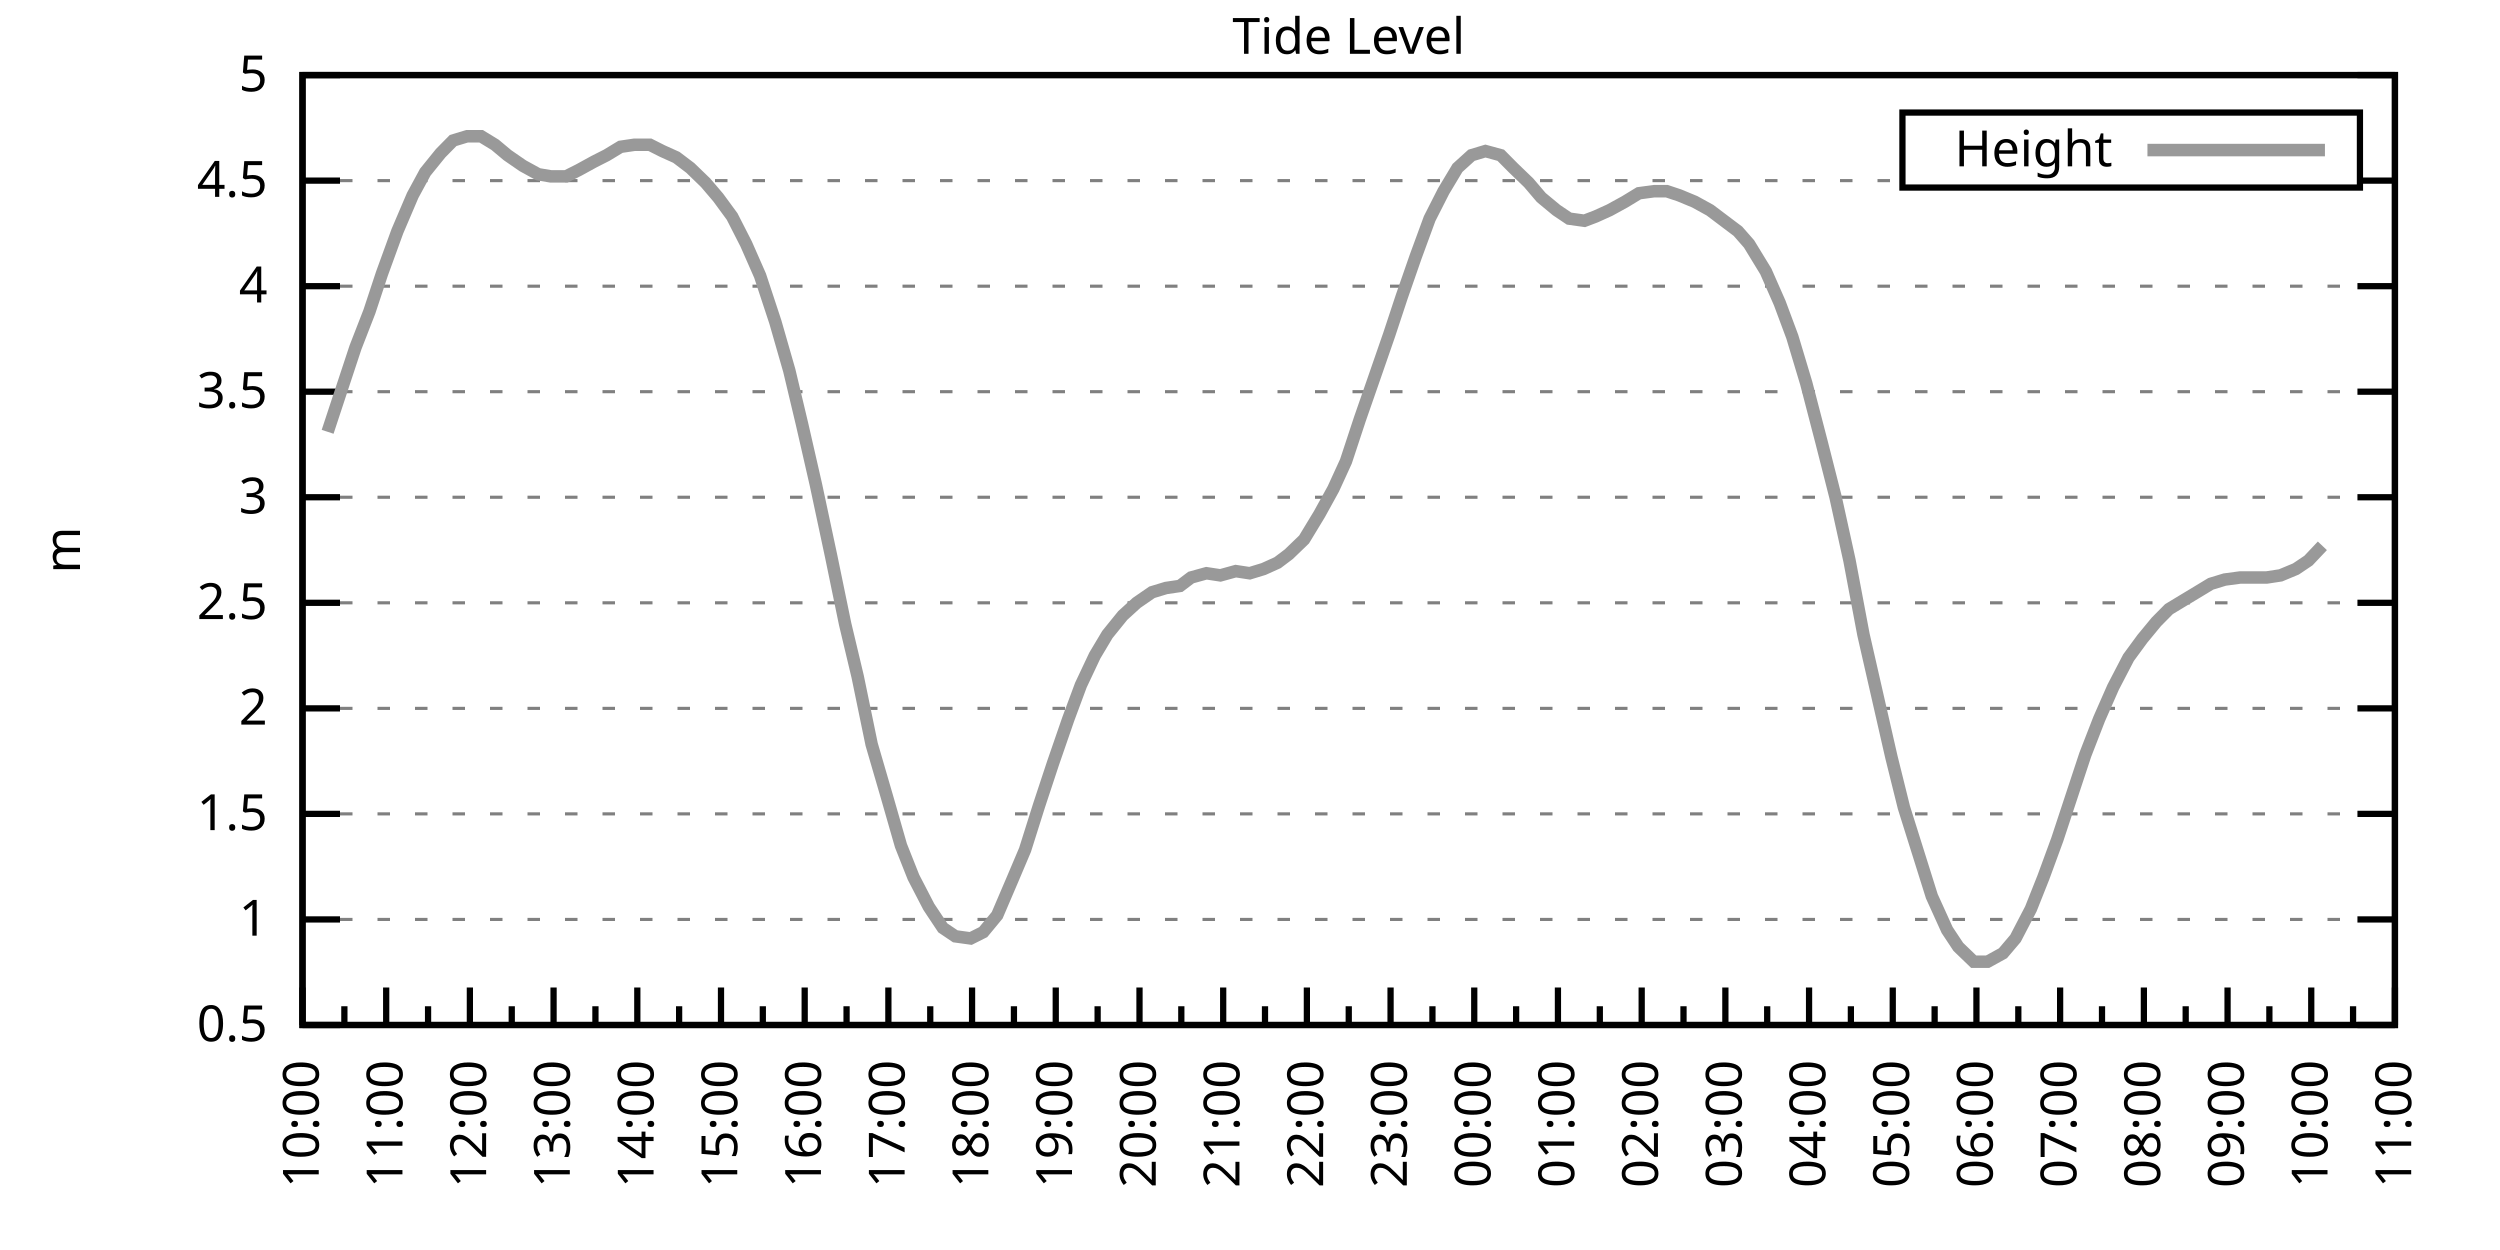
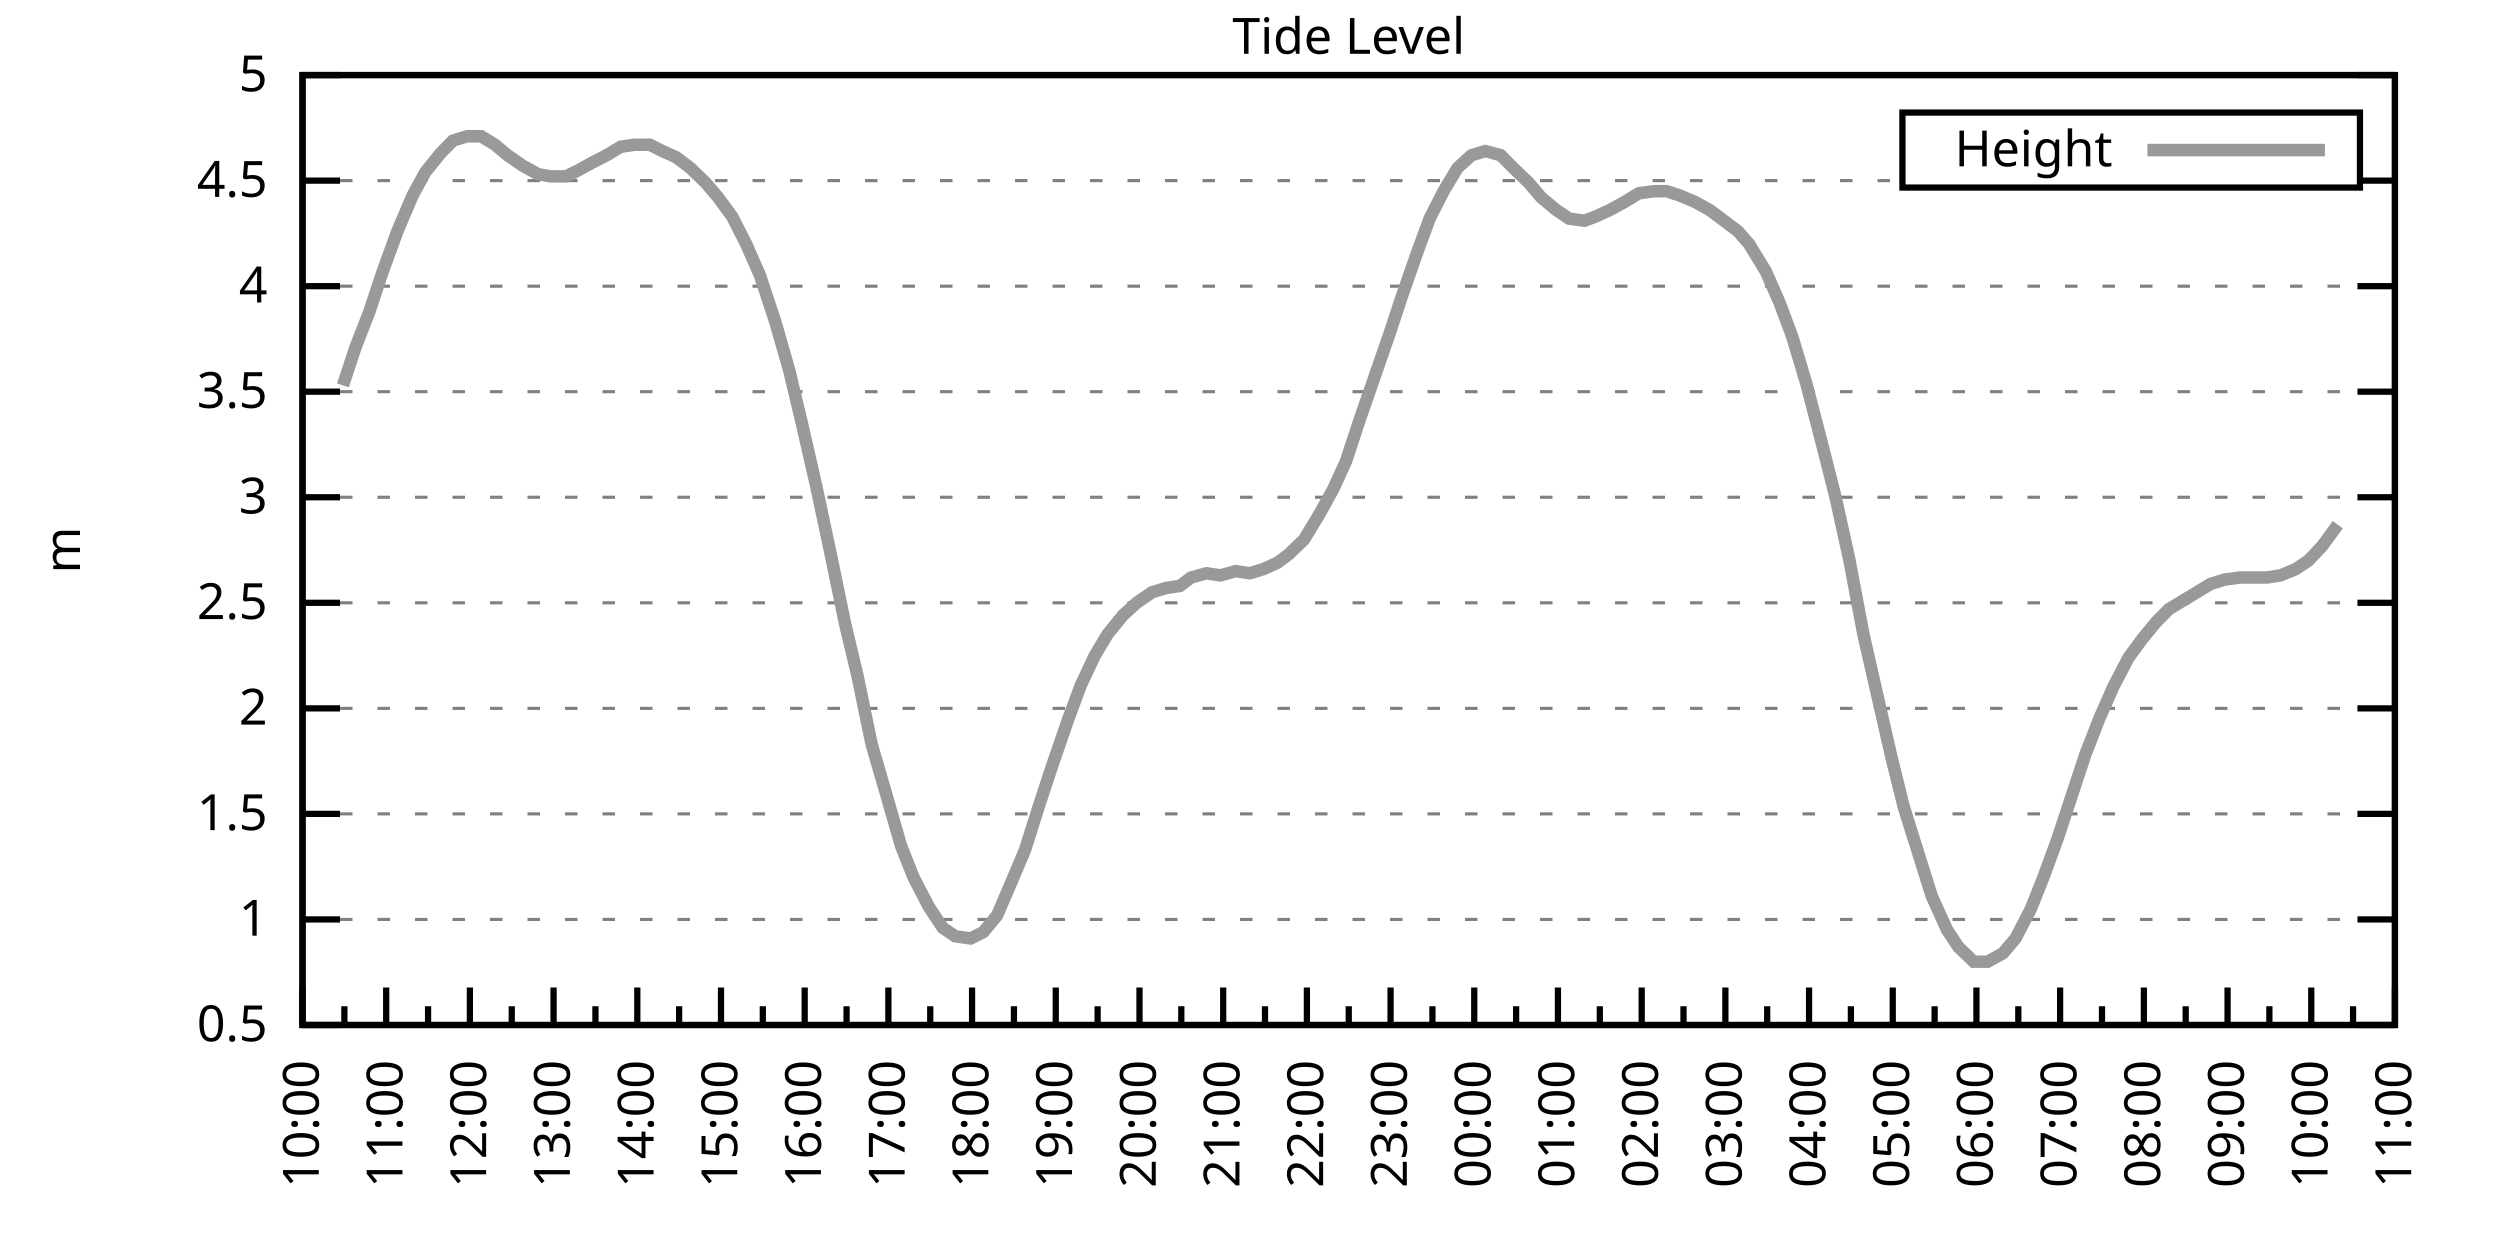
<svg xmlns="http://www.w3.org/2000/svg" xmlns:xlink="http://www.w3.org/1999/xlink" width="400" height="200" viewBox="0 0 400 200">
  <g id="gnuplot_canvas">
    <rect x="0" y="0" width="400" height="200" fill="none" />
    <defs>
      <circle id="gpDot" r="0.5" stroke-width="0.5" stroke="currentColor" />
      <path id="gpPt0" stroke-width="0.333" stroke="currentColor" d="M-1,0 h2 M0,-1 v2" />
      <path id="gpPt1" stroke-width="0.333" stroke="currentColor" d="M-1,-1 L1,1 M1,-1 L-1,1" />
      <path id="gpPt2" stroke-width="0.333" stroke="currentColor" d="M-1,0 L1,0 M0,-1 L0,1 M-1,-1 L1,1 M-1,1 L1,-1" />
      <rect id="gpPt3" stroke-width="0.333" stroke="currentColor" x="-1" y="-1" width="2" height="2" />
      <rect id="gpPt4" stroke-width="0.333" stroke="currentColor" fill="currentColor" x="-1" y="-1" width="2" height="2" />
      <circle id="gpPt5" stroke-width="0.333" stroke="currentColor" cx="0" cy="0" r="1" />
      <use xlink:href="#gpPt5" id="gpPt6" fill="currentColor" stroke="none" />
      <path id="gpPt7" stroke-width="0.333" stroke="currentColor" d="M0,-1.33 L-1.33,0.67 L1.33,0.67 z" />
      <use xlink:href="#gpPt7" id="gpPt8" fill="currentColor" stroke="none" />
      <use xlink:href="#gpPt7" id="gpPt9" stroke="currentColor" transform="rotate(180)" />
      <use xlink:href="#gpPt9" id="gpPt10" fill="currentColor" stroke="none" />
      <use xlink:href="#gpPt3" id="gpPt11" stroke="currentColor" transform="rotate(45)" />
      <use xlink:href="#gpPt11" id="gpPt12" fill="currentColor" stroke="none" />
      <path id="gpPt13" stroke-width="0.333" stroke="currentColor" d="M0,1.330 L1.265,0.411 L0.782,-1.067 L-0.782,-1.076 L-1.265,0.411 z" />
      <use xlink:href="#gpPt13" id="gpPt14" fill="currentColor" stroke="none" />
      <filter id="textbox" filterUnits="objectBoundingBox" x="0" y="0" height="1" width="1">
        <feFlood flood-color="white" flood-opacity="1" result="bgnd" />
        <feComposite in="SourceGraphic" in2="bgnd" operator="atop" />
      </filter>
      <filter id="greybox" filterUnits="objectBoundingBox" x="0" y="0" height="1" width="1">
        <feFlood flood-color="lightgrey" flood-opacity="1" result="grey" />
        <feComposite in="SourceGraphic" in2="grey" operator="atop" />
      </filter>
    </defs>
    <g fill="none" color="white" stroke="currentColor" stroke-width="1.00" stroke-linecap="butt" stroke-linejoin="miter">
</g>
    <g fill="none" color="black" stroke="currentColor" stroke-width="1.00" stroke-linecap="butt" stroke-linejoin="miter">
      <g stroke="none" shape-rendering="crispEdges">
        <polygon fill="rgb(255, 255, 255)" points="48.40,164.00 383.18,164.00 383.18,12.02 48.40,12.02 " />
      </g>
    </g>
    <g fill="none" color="black" stroke="currentColor" stroke-width="1.00" stroke-linecap="butt" stroke-linejoin="miter">
</g>
    <g fill="none" color="black" stroke="black" stroke-width="0.50" stroke-linecap="butt" stroke-linejoin="miter">
</g>
    <g fill="none" color="gray" stroke="currentColor" stroke-width="0.50" stroke-linecap="butt" stroke-linejoin="miter">
      <path stroke="gray" stroke-dasharray="2,4" class="gridline" d="M48.40,164.00 L383.19,164.00  " />
    </g>
    <g fill="none" color="gray" stroke="gray" stroke-width="1.00" stroke-linecap="butt" stroke-linejoin="miter">
</g>
    <g fill="none" color="black" stroke="currentColor" stroke-width="1.00" stroke-linecap="butt" stroke-linejoin="miter">
      <path stroke="black" d="M48.40,164.00 L54.40,164.00 M383.19,164.00 L377.19,164.00  " />
      <g transform="translate(42.80,166.60)" stroke="none" fill="black" font-family="Sans" font-size="8.00" text-anchor="end">
        <text>
          <tspan font-family="Sans"> 0.5</tspan>
        </text>
      </g>
    </g>
    <g fill="none" color="black" stroke="currentColor" stroke-width="1.00" stroke-linecap="butt" stroke-linejoin="miter">
</g>
    <g fill="none" color="black" stroke="black" stroke-width="0.50" stroke-linecap="butt" stroke-linejoin="miter">
</g>
    <g fill="none" color="gray" stroke="currentColor" stroke-width="0.50" stroke-linecap="butt" stroke-linejoin="miter">
      <path stroke="gray" stroke-dasharray="2,4" class="gridline" d="M48.40,147.11 L383.19,147.11  " />
    </g>
    <g fill="none" color="gray" stroke="gray" stroke-width="1.00" stroke-linecap="butt" stroke-linejoin="miter">
</g>
    <g fill="none" color="black" stroke="currentColor" stroke-width="1.00" stroke-linecap="butt" stroke-linejoin="miter">
      <path stroke="black" d="M48.40,147.11 L54.40,147.11 M383.19,147.11 L377.19,147.11  " />
      <g transform="translate(42.80,149.71)" stroke="none" fill="black" font-family="Sans" font-size="8.00" text-anchor="end">
        <text>
          <tspan font-family="Sans"> 1</tspan>
        </text>
      </g>
    </g>
    <g fill="none" color="black" stroke="currentColor" stroke-width="1.00" stroke-linecap="butt" stroke-linejoin="miter">
</g>
    <g fill="none" color="black" stroke="black" stroke-width="0.50" stroke-linecap="butt" stroke-linejoin="miter">
</g>
    <g fill="none" color="gray" stroke="currentColor" stroke-width="0.50" stroke-linecap="butt" stroke-linejoin="miter">
      <path stroke="gray" stroke-dasharray="2,4" class="gridline" d="M48.40,130.22 L383.19,130.22  " />
    </g>
    <g fill="none" color="gray" stroke="gray" stroke-width="1.00" stroke-linecap="butt" stroke-linejoin="miter">
</g>
    <g fill="none" color="black" stroke="currentColor" stroke-width="1.00" stroke-linecap="butt" stroke-linejoin="miter">
      <path stroke="black" d="M48.40,130.22 L54.40,130.22 M383.19,130.22 L377.19,130.22  " />
      <g transform="translate(42.80,132.82)" stroke="none" fill="black" font-family="Sans" font-size="8.00" text-anchor="end">
        <text>
          <tspan font-family="Sans"> 1.5</tspan>
        </text>
      </g>
    </g>
    <g fill="none" color="black" stroke="currentColor" stroke-width="1.00" stroke-linecap="butt" stroke-linejoin="miter">
</g>
    <g fill="none" color="black" stroke="black" stroke-width="0.50" stroke-linecap="butt" stroke-linejoin="miter">
</g>
    <g fill="none" color="gray" stroke="currentColor" stroke-width="0.50" stroke-linecap="butt" stroke-linejoin="miter">
      <path stroke="gray" stroke-dasharray="2,4" class="gridline" d="M48.40,113.34 L383.19,113.34  " />
    </g>
    <g fill="none" color="gray" stroke="gray" stroke-width="1.00" stroke-linecap="butt" stroke-linejoin="miter">
</g>
    <g fill="none" color="black" stroke="currentColor" stroke-width="1.00" stroke-linecap="butt" stroke-linejoin="miter">
      <path stroke="black" d="M48.40,113.34 L54.40,113.34 M383.19,113.34 L377.19,113.34  " />
      <g transform="translate(42.80,115.94)" stroke="none" fill="black" font-family="Sans" font-size="8.00" text-anchor="end">
        <text>
          <tspan font-family="Sans"> 2</tspan>
        </text>
      </g>
    </g>
    <g fill="none" color="black" stroke="currentColor" stroke-width="1.00" stroke-linecap="butt" stroke-linejoin="miter">
</g>
    <g fill="none" color="black" stroke="black" stroke-width="0.50" stroke-linecap="butt" stroke-linejoin="miter">
</g>
    <g fill="none" color="gray" stroke="currentColor" stroke-width="0.50" stroke-linecap="butt" stroke-linejoin="miter">
      <path stroke="gray" stroke-dasharray="2,4" class="gridline" d="M48.40,96.45 L383.19,96.45  " />
    </g>
    <g fill="none" color="gray" stroke="gray" stroke-width="1.00" stroke-linecap="butt" stroke-linejoin="miter">
</g>
    <g fill="none" color="black" stroke="currentColor" stroke-width="1.00" stroke-linecap="butt" stroke-linejoin="miter">
      <path stroke="black" d="M48.40,96.45 L54.40,96.45 M383.19,96.45 L377.19,96.45  " />
      <g transform="translate(42.80,99.05)" stroke="none" fill="black" font-family="Sans" font-size="8.00" text-anchor="end">
        <text>
          <tspan font-family="Sans"> 2.5</tspan>
        </text>
      </g>
    </g>
    <g fill="none" color="black" stroke="currentColor" stroke-width="1.00" stroke-linecap="butt" stroke-linejoin="miter">
</g>
    <g fill="none" color="black" stroke="black" stroke-width="0.50" stroke-linecap="butt" stroke-linejoin="miter">
</g>
    <g fill="none" color="gray" stroke="currentColor" stroke-width="0.50" stroke-linecap="butt" stroke-linejoin="miter">
      <path stroke="gray" stroke-dasharray="2,4" class="gridline" d="M48.40,79.56 L383.19,79.56  " />
    </g>
    <g fill="none" color="gray" stroke="gray" stroke-width="1.00" stroke-linecap="butt" stroke-linejoin="miter">
</g>
    <g fill="none" color="black" stroke="currentColor" stroke-width="1.00" stroke-linecap="butt" stroke-linejoin="miter">
      <path stroke="black" d="M48.40,79.56 L54.40,79.56 M383.19,79.56 L377.19,79.56  " />
      <g transform="translate(42.80,82.16)" stroke="none" fill="black" font-family="Sans" font-size="8.00" text-anchor="end">
        <text>
          <tspan font-family="Sans"> 3</tspan>
        </text>
      </g>
    </g>
    <g fill="none" color="black" stroke="currentColor" stroke-width="1.00" stroke-linecap="butt" stroke-linejoin="miter">
</g>
    <g fill="none" color="black" stroke="black" stroke-width="0.50" stroke-linecap="butt" stroke-linejoin="miter">
</g>
    <g fill="none" color="gray" stroke="currentColor" stroke-width="0.50" stroke-linecap="butt" stroke-linejoin="miter">
      <path stroke="gray" stroke-dasharray="2,4" class="gridline" d="M48.40,62.67 L383.19,62.67  " />
    </g>
    <g fill="none" color="gray" stroke="gray" stroke-width="1.00" stroke-linecap="butt" stroke-linejoin="miter">
</g>
    <g fill="none" color="black" stroke="currentColor" stroke-width="1.00" stroke-linecap="butt" stroke-linejoin="miter">
      <path stroke="black" d="M48.40,62.67 L54.40,62.67 M383.19,62.67 L377.19,62.67  " />
      <g transform="translate(42.80,65.27)" stroke="none" fill="black" font-family="Sans" font-size="8.00" text-anchor="end">
        <text>
          <tspan font-family="Sans"> 3.5</tspan>
        </text>
      </g>
    </g>
    <g fill="none" color="black" stroke="currentColor" stroke-width="1.00" stroke-linecap="butt" stroke-linejoin="miter">
</g>
    <g fill="none" color="black" stroke="black" stroke-width="0.50" stroke-linecap="butt" stroke-linejoin="miter">
</g>
    <g fill="none" color="gray" stroke="currentColor" stroke-width="0.50" stroke-linecap="butt" stroke-linejoin="miter">
      <path stroke="gray" stroke-dasharray="2,4" class="gridline" d="M48.40,45.79 L383.19,45.79  " />
    </g>
    <g fill="none" color="gray" stroke="gray" stroke-width="1.00" stroke-linecap="butt" stroke-linejoin="miter">
</g>
    <g fill="none" color="black" stroke="currentColor" stroke-width="1.00" stroke-linecap="butt" stroke-linejoin="miter">
      <path stroke="black" d="M48.40,45.79 L54.40,45.79 M383.19,45.79 L377.19,45.79  " />
      <g transform="translate(42.80,48.39)" stroke="none" fill="black" font-family="Sans" font-size="8.00" text-anchor="end">
        <text>
          <tspan font-family="Sans"> 4</tspan>
        </text>
      </g>
    </g>
    <g fill="none" color="black" stroke="currentColor" stroke-width="1.00" stroke-linecap="butt" stroke-linejoin="miter">
</g>
    <g fill="none" color="black" stroke="black" stroke-width="0.50" stroke-linecap="butt" stroke-linejoin="miter">
</g>
    <g fill="none" color="gray" stroke="currentColor" stroke-width="0.50" stroke-linecap="butt" stroke-linejoin="miter">
      <path stroke="gray" stroke-dasharray="2,4" class="gridline" d="M48.40,28.90 L304.39,28.90 M377.59,28.90 L383.19,28.90  " />
    </g>
    <g fill="none" color="gray" stroke="gray" stroke-width="1.00" stroke-linecap="butt" stroke-linejoin="miter">
</g>
    <g fill="none" color="black" stroke="currentColor" stroke-width="1.00" stroke-linecap="butt" stroke-linejoin="miter">
      <path stroke="black" d="M48.40,28.90 L54.40,28.90 M383.19,28.90 L377.19,28.90  " />
      <g transform="translate(42.80,31.50)" stroke="none" fill="black" font-family="Sans" font-size="8.00" text-anchor="end">
        <text>
          <tspan font-family="Sans"> 4.5</tspan>
        </text>
      </g>
    </g>
    <g fill="none" color="black" stroke="currentColor" stroke-width="1.00" stroke-linecap="butt" stroke-linejoin="miter">
</g>
    <g fill="none" color="black" stroke="black" stroke-width="0.50" stroke-linecap="butt" stroke-linejoin="miter">
</g>
    <g fill="none" color="gray" stroke="currentColor" stroke-width="0.50" stroke-linecap="butt" stroke-linejoin="miter">
      <path stroke="gray" stroke-dasharray="2,4" class="gridline" d="M48.40,12.01 L383.19,12.01  " />
    </g>
    <g fill="none" color="gray" stroke="gray" stroke-width="1.00" stroke-linecap="butt" stroke-linejoin="miter">
</g>
    <g fill="none" color="black" stroke="currentColor" stroke-width="1.00" stroke-linecap="butt" stroke-linejoin="miter">
      <path stroke="black" d="M48.40,12.01 L54.40,12.01 M383.19,12.01 L377.19,12.01  " />
      <g transform="translate(42.80,14.61)" stroke="none" fill="black" font-family="Sans" font-size="8.00" text-anchor="end">
        <text>
          <tspan font-family="Sans"> 5</tspan>
        </text>
      </g>
    </g>
    <g fill="none" color="black" stroke="currentColor" stroke-width="1.00" stroke-linecap="butt" stroke-linejoin="miter">
      <path stroke="black" d="M48.40,164.00 L48.40,158.00  " />
      <g transform="translate(51.00,169.60) rotate(270)" stroke="none" fill="black" font-family="Sans" font-size="8.00" text-anchor="end">
        <text>
          <tspan font-family="Sans">10:00</tspan>
        </text>
      </g>
    </g>
    <g fill="none" color="black" stroke="currentColor" stroke-width="1.00" stroke-linecap="butt" stroke-linejoin="miter">
      <path stroke="black" d="M55.10,164.00 L55.10,161.00 M61.79,164.00 L61.79,158.00  " />
      <g transform="translate(64.39,169.60) rotate(270)" stroke="none" fill="black" font-family="Sans" font-size="8.00" text-anchor="end">
        <text>
          <tspan font-family="Sans">11:00</tspan>
        </text>
      </g>
    </g>
    <g fill="none" color="black" stroke="currentColor" stroke-width="1.00" stroke-linecap="butt" stroke-linejoin="miter">
      <path stroke="black" d="M68.49,164.00 L68.49,161.00 M75.18,164.00 L75.18,158.00  " />
      <g transform="translate(77.78,169.60) rotate(270)" stroke="none" fill="black" font-family="Sans" font-size="8.00" text-anchor="end">
        <text>
          <tspan font-family="Sans">12:00</tspan>
        </text>
      </g>
    </g>
    <g fill="none" color="black" stroke="currentColor" stroke-width="1.00" stroke-linecap="butt" stroke-linejoin="miter">
      <path stroke="black" d="M81.88,164.00 L81.88,161.00 M88.57,164.00 L88.57,158.00  " />
      <g transform="translate(91.17,169.60) rotate(270)" stroke="none" fill="black" font-family="Sans" font-size="8.00" text-anchor="end">
        <text>
          <tspan font-family="Sans">13:00</tspan>
        </text>
      </g>
    </g>
    <g fill="none" color="black" stroke="currentColor" stroke-width="1.00" stroke-linecap="butt" stroke-linejoin="miter">
      <path stroke="black" d="M95.27,164.00 L95.27,161.00 M101.97,164.00 L101.97,158.00  " />
      <g transform="translate(104.57,169.60) rotate(270)" stroke="none" fill="black" font-family="Sans" font-size="8.00" text-anchor="end">
        <text>
          <tspan font-family="Sans">14:00</tspan>
        </text>
      </g>
    </g>
    <g fill="none" color="black" stroke="currentColor" stroke-width="1.00" stroke-linecap="butt" stroke-linejoin="miter">
      <path stroke="black" d="M108.66,164.00 L108.66,161.00 M115.36,164.00 L115.36,158.00  " />
      <g transform="translate(117.96,169.60) rotate(270)" stroke="none" fill="black" font-family="Sans" font-size="8.00" text-anchor="end">
        <text>
          <tspan font-family="Sans">15:00</tspan>
        </text>
      </g>
    </g>
    <g fill="none" color="black" stroke="currentColor" stroke-width="1.00" stroke-linecap="butt" stroke-linejoin="miter">
      <path stroke="black" d="M122.05,164.00 L122.05,161.00 M128.75,164.00 L128.75,158.00  " />
      <g transform="translate(131.35,169.60) rotate(270)" stroke="none" fill="black" font-family="Sans" font-size="8.00" text-anchor="end">
        <text>
          <tspan font-family="Sans">16:00</tspan>
        </text>
      </g>
    </g>
    <g fill="none" color="black" stroke="currentColor" stroke-width="1.00" stroke-linecap="butt" stroke-linejoin="miter">
      <path stroke="black" d="M135.45,164.00 L135.45,161.00 M142.14,164.00 L142.14,158.00  " />
      <g transform="translate(144.74,169.60) rotate(270)" stroke="none" fill="black" font-family="Sans" font-size="8.00" text-anchor="end">
        <text>
          <tspan font-family="Sans">17:00</tspan>
        </text>
      </g>
    </g>
    <g fill="none" color="black" stroke="currentColor" stroke-width="1.00" stroke-linecap="butt" stroke-linejoin="miter">
      <path stroke="black" d="M148.84,164.00 L148.84,161.00 M155.53,164.00 L155.53,158.00  " />
      <g transform="translate(158.13,169.60) rotate(270)" stroke="none" fill="black" font-family="Sans" font-size="8.00" text-anchor="end">
        <text>
          <tspan font-family="Sans">18:00</tspan>
        </text>
      </g>
    </g>
    <g fill="none" color="black" stroke="currentColor" stroke-width="1.00" stroke-linecap="butt" stroke-linejoin="miter">
      <path stroke="black" d="M162.23,164.00 L162.23,161.00 M168.92,164.00 L168.92,158.00  " />
      <g transform="translate(171.52,169.60) rotate(270)" stroke="none" fill="black" font-family="Sans" font-size="8.00" text-anchor="end">
        <text>
          <tspan font-family="Sans">19:00</tspan>
        </text>
      </g>
    </g>
    <g fill="none" color="black" stroke="currentColor" stroke-width="1.00" stroke-linecap="butt" stroke-linejoin="miter">
      <path stroke="black" d="M175.62,164.00 L175.62,161.00 M182.32,164.00 L182.32,158.00  " />
      <g transform="translate(184.92,169.60) rotate(270)" stroke="none" fill="black" font-family="Sans" font-size="8.00" text-anchor="end">
        <text>
          <tspan font-family="Sans">20:00</tspan>
        </text>
      </g>
    </g>
    <g fill="none" color="black" stroke="currentColor" stroke-width="1.00" stroke-linecap="butt" stroke-linejoin="miter">
      <path stroke="black" d="M189.01,164.00 L189.01,161.00 M195.71,164.00 L195.71,158.00  " />
      <g transform="translate(198.31,169.60) rotate(270)" stroke="none" fill="black" font-family="Sans" font-size="8.00" text-anchor="end">
        <text>
          <tspan font-family="Sans">21:00</tspan>
        </text>
      </g>
    </g>
    <g fill="none" color="black" stroke="currentColor" stroke-width="1.00" stroke-linecap="butt" stroke-linejoin="miter">
      <path stroke="black" d="M202.40,164.00 L202.40,161.00 M209.10,164.00 L209.10,158.00  " />
      <g transform="translate(211.70,169.60) rotate(270)" stroke="none" fill="black" font-family="Sans" font-size="8.00" text-anchor="end">
        <text>
          <tspan font-family="Sans">22:00</tspan>
        </text>
      </g>
    </g>
    <g fill="none" color="black" stroke="currentColor" stroke-width="1.00" stroke-linecap="butt" stroke-linejoin="miter">
      <path stroke="black" d="M215.80,164.00 L215.80,161.00 M222.49,164.00 L222.49,158.00  " />
      <g transform="translate(225.09,169.60) rotate(270)" stroke="none" fill="black" font-family="Sans" font-size="8.00" text-anchor="end">
        <text>
          <tspan font-family="Sans">23:00</tspan>
        </text>
      </g>
    </g>
    <g fill="none" color="black" stroke="currentColor" stroke-width="1.00" stroke-linecap="butt" stroke-linejoin="miter">
      <path stroke="black" d="M229.19,164.00 L229.19,161.00 M235.88,164.00 L235.88,158.00  " />
      <g transform="translate(238.48,169.60) rotate(270)" stroke="none" fill="black" font-family="Sans" font-size="8.00" text-anchor="end">
        <text>
          <tspan font-family="Sans">00:00</tspan>
        </text>
      </g>
    </g>
    <g fill="none" color="black" stroke="currentColor" stroke-width="1.00" stroke-linecap="butt" stroke-linejoin="miter">
      <path stroke="black" d="M242.58,164.00 L242.58,161.00 M249.27,164.00 L249.27,158.00  " />
      <g transform="translate(251.87,169.60) rotate(270)" stroke="none" fill="black" font-family="Sans" font-size="8.00" text-anchor="end">
        <text>
          <tspan font-family="Sans">01:00</tspan>
        </text>
      </g>
    </g>
    <g fill="none" color="black" stroke="currentColor" stroke-width="1.00" stroke-linecap="butt" stroke-linejoin="miter">
      <path stroke="black" d="M255.97,164.00 L255.97,161.00 M262.67,164.00 L262.67,158.00  " />
      <g transform="translate(265.27,169.60) rotate(270)" stroke="none" fill="black" font-family="Sans" font-size="8.00" text-anchor="end">
        <text>
          <tspan font-family="Sans">02:00</tspan>
        </text>
      </g>
    </g>
    <g fill="none" color="black" stroke="currentColor" stroke-width="1.00" stroke-linecap="butt" stroke-linejoin="miter">
      <path stroke="black" d="M269.36,164.00 L269.36,161.00 M276.06,164.00 L276.06,158.00  " />
      <g transform="translate(278.66,169.60) rotate(270)" stroke="none" fill="black" font-family="Sans" font-size="8.00" text-anchor="end">
        <text>
          <tspan font-family="Sans">03:00</tspan>
        </text>
      </g>
    </g>
    <g fill="none" color="black" stroke="currentColor" stroke-width="1.00" stroke-linecap="butt" stroke-linejoin="miter">
      <path stroke="black" d="M282.75,164.00 L282.75,161.00 M289.45,164.00 L289.45,158.00  " />
      <g transform="translate(292.05,169.60) rotate(270)" stroke="none" fill="black" font-family="Sans" font-size="8.00" text-anchor="end">
        <text>
          <tspan font-family="Sans">04:00</tspan>
        </text>
      </g>
    </g>
    <g fill="none" color="black" stroke="currentColor" stroke-width="1.00" stroke-linecap="butt" stroke-linejoin="miter">
      <path stroke="black" d="M296.14,164.00 L296.14,161.00 M302.84,164.00 L302.84,158.00  " />
      <g transform="translate(305.44,169.60) rotate(270)" stroke="none" fill="black" font-family="Sans" font-size="8.00" text-anchor="end">
        <text>
          <tspan font-family="Sans">05:00</tspan>
        </text>
      </g>
    </g>
    <g fill="none" color="black" stroke="currentColor" stroke-width="1.00" stroke-linecap="butt" stroke-linejoin="miter">
      <path stroke="black" d="M309.54,164.00 L309.54,161.00 M316.23,164.00 L316.23,158.00  " />
      <g transform="translate(318.83,169.60) rotate(270)" stroke="none" fill="black" font-family="Sans" font-size="8.00" text-anchor="end">
        <text>
          <tspan font-family="Sans">06:00</tspan>
        </text>
      </g>
    </g>
    <g fill="none" color="black" stroke="currentColor" stroke-width="1.00" stroke-linecap="butt" stroke-linejoin="miter">
      <path stroke="black" d="M322.93,164.00 L322.93,161.00 M329.62,164.00 L329.62,158.00  " />
      <g transform="translate(332.22,169.60) rotate(270)" stroke="none" fill="black" font-family="Sans" font-size="8.00" text-anchor="end">
        <text>
          <tspan font-family="Sans">07:00</tspan>
        </text>
      </g>
    </g>
    <g fill="none" color="black" stroke="currentColor" stroke-width="1.00" stroke-linecap="butt" stroke-linejoin="miter">
      <path stroke="black" d="M336.32,164.00 L336.32,161.00 M343.02,164.00 L343.02,158.00  " />
      <g transform="translate(345.62,169.60) rotate(270)" stroke="none" fill="black" font-family="Sans" font-size="8.00" text-anchor="end">
        <text>
          <tspan font-family="Sans">08:00</tspan>
        </text>
      </g>
    </g>
    <g fill="none" color="black" stroke="currentColor" stroke-width="1.00" stroke-linecap="butt" stroke-linejoin="miter">
      <path stroke="black" d="M349.71,164.00 L349.71,161.00 M356.41,164.00 L356.41,158.00  " />
      <g transform="translate(359.01,169.60) rotate(270)" stroke="none" fill="black" font-family="Sans" font-size="8.00" text-anchor="end">
        <text>
          <tspan font-family="Sans">09:00</tspan>
        </text>
      </g>
    </g>
    <g fill="none" color="black" stroke="currentColor" stroke-width="1.00" stroke-linecap="butt" stroke-linejoin="miter">
      <path stroke="black" d="M363.10,164.00 L363.10,161.00 M369.80,164.00 L369.80,158.00  " />
      <g transform="translate(372.40,169.60) rotate(270)" stroke="none" fill="black" font-family="Sans" font-size="8.00" text-anchor="end">
        <text>
          <tspan font-family="Sans">10:00</tspan>
        </text>
      </g>
    </g>
    <g fill="none" color="black" stroke="currentColor" stroke-width="1.00" stroke-linecap="butt" stroke-linejoin="miter">
      <path stroke="black" d="M376.49,164.00 L376.49,161.00 M383.19,164.00 L383.19,158.00  " />
      <g transform="translate(385.79,169.60) rotate(270)" stroke="none" fill="black" font-family="Sans" font-size="8.00" text-anchor="end">
        <text>
          <tspan font-family="Sans">11:00</tspan>
        </text>
      </g>
    </g>
    <g fill="none" color="black" stroke="currentColor" stroke-width="1.00" stroke-linecap="butt" stroke-linejoin="miter">
</g>
    <g fill="none" color="black" stroke="currentColor" stroke-width="1.00" stroke-linecap="butt" stroke-linejoin="miter">
      <path stroke="black" d="M48.40,12.01 L48.40,164.00 L383.19,164.00 L383.19,12.01 L48.40,12.01 Z  " />
    </g>
    <g fill="none" color="black" stroke="currentColor" stroke-width="1.00" stroke-linecap="butt" stroke-linejoin="miter">
      <g transform="translate(12.80,88.01) rotate(270)" stroke="none" fill="black" font-family="Sans" font-size="8.00" text-anchor="middle">
        <text>
          <tspan font-family="Sans">m</tspan>
        </text>
      </g>
    </g>
    <g fill="none" color="black" stroke="currentColor" stroke-width="1.00" stroke-linecap="butt" stroke-linejoin="miter">
</g>
    <g fill="none" color="black" stroke="currentColor" stroke-width="1.00" stroke-linecap="butt" stroke-linejoin="miter">
      <path stroke="black" d="M304.39,30.01 L304.39,18.01 L377.59,18.01 L377.59,30.01 L304.39,30.01 Z  " />
    </g>
    <g id="Tide_level_plot_1">
      <g fill="none" color="white" stroke="black" stroke-width="2.00" stroke-linecap="butt" stroke-linejoin="miter">
</g>
      <g fill="none" color="black" stroke="currentColor" stroke-width="2.00" stroke-linecap="butt" stroke-linejoin="miter">
        <g transform="translate(337.99,26.61)" stroke="none" fill="black" font-family="Sans" font-size="8.00" text-anchor="end">
          <text>
            <tspan font-family="Sans">Height</tspan>
          </text>
        </g>
      </g>
      <g fill="none" color="black" stroke="currentColor" stroke-width="2.00" stroke-linecap="butt" stroke-linejoin="miter">
-         <path stroke="rgb(153, 153, 153)" d="M343.59,24.01 L371.99,24.01 M52.42,69.09 L54.87,61.66 L56.88,55.58 L59.11,49.84 L61.12,43.76 L63.58,37.00   L66.03,31.26 L68.04,27.55 L70.50,24.51 L72.50,22.48 L74.74,21.80 L76.97,21.80 L79.20,23.16 L81.21,24.84   L83.66,26.53 L86.12,27.88 L88.13,28.22 L90.58,28.22 L92.59,27.21 L95.05,25.86 L97.06,24.84 L99.29,23.49   L101.52,23.16 L103.98,23.16 L105.98,24.17 L108.22,25.18 L110.45,26.87 L112.90,29.24 L114.91,31.60 L117.14,34.64   L119.38,39.03 L121.61,44.10 L124.06,51.53 L126.29,59.30 L128.30,67.74 L130.54,77.53 L132.99,89.02 L135.22,99.83   L137.23,108.27 L139.46,119.08 L141.92,127.52 L144.15,135.29 L146.16,140.36 L148.61,145.09 L150.85,148.46 L152.85,149.81   L155.31,150.15 L157.32,149.14 L159.55,146.44 L162.01,140.69 L164.01,135.97 L166.25,128.87 L168.48,122.12 L170.93,115.03   L172.94,109.62 L175.17,104.89 L177.18,101.52 L179.64,98.48 L181.87,96.45 L184.32,94.76 L186.56,94.08 L188.79,93.75   L190.57,92.40 L193.03,91.72 L195.26,92.06 L197.72,91.38 L199.95,91.72 L202.18,91.04 L204.41,90.03 L206.20,88.68   L208.65,86.32 L211.11,82.26 L213.34,78.21 L215.35,73.82 L217.58,67.06 L219.81,60.65 L222.27,53.55 L224.28,47.47   L226.51,41.06 L228.74,34.98 L230.97,30.59 L233.20,26.87 L235.44,24.84 L237.67,24.17 L240.12,24.84 L242.13,26.87   L244.59,29.24 L246.60,31.60 L249.05,33.63 L251.06,34.98 L253.51,35.32 L255.30,34.64 L257.53,33.63 L259.99,32.28   L262.22,30.92 L264.67,30.59 L266.68,30.59 L268.69,31.26 L271.15,32.28 L273.60,33.63 L275.39,34.98 L278.07,37.00   L279.85,39.03 L282.53,43.42 L284.76,48.49 L286.77,53.89 L289.00,61.32 L291.46,70.78 L293.69,79.56 L295.92,89.69   L298.15,101.52 L302.62,121.11 L304.63,129.21 L306.86,136.30 L309.09,143.40 L311.54,148.80 L313.33,151.50 L315.79,153.87   L318.02,153.87 L320.47,152.52 L322.48,150.15 L324.94,145.42 L326.95,140.36 L329.18,134.28 L331.41,127.52 L333.64,120.77   L335.87,115.03 L338.10,109.96 L340.56,105.23 L342.79,102.19 L345.02,99.49 L347.03,97.46 L349.26,96.11 L351.50,94.76   L353.73,93.41 L355.96,92.73 L358.42,92.40 L360.65,92.40 L362.66,92.40 L364.89,92.06 L367.34,91.04 L369.35,89.69   L371.58,87.33  " />
+         <path stroke="rgb(153, 153, 153)" d="M343.59,24.01 L371.99,24.01 M54.87,61.66 L56.88,55.58 L59.11,49.84 L61.12,43.76 L63.58,37.00 L66.03,31.26   L68.04,27.55 L70.50,24.51 L72.50,22.48 L74.74,21.80 L76.97,21.80 L79.20,23.16 L81.21,24.84 L83.66,26.53   L86.12,27.88 L88.13,28.22 L90.58,28.22 L92.59,27.21 L95.05,25.86 L97.06,24.84 L99.29,23.49 L101.52,23.16   L103.98,23.16 L105.98,24.17 L108.22,25.18 L110.45,26.87 L112.90,29.24 L114.91,31.60 L117.14,34.64 L119.38,39.03   L121.61,44.10 L124.06,51.53 L126.29,59.30 L128.30,67.74 L130.54,77.53 L132.99,89.02 L135.22,99.83 L137.23,108.27   L139.46,119.08 L141.92,127.52 L144.15,135.29 L146.16,140.36 L148.61,145.09 L150.85,148.46 L152.85,149.81 L155.31,150.15   L157.32,149.14 L159.55,146.44 L162.01,140.69 L164.01,135.97 L166.25,128.87 L168.48,122.12 L170.93,115.03 L172.94,109.62   L175.17,104.89 L177.18,101.52 L179.64,98.48 L181.87,96.45 L184.32,94.76 L186.56,94.08 L188.79,93.75 L190.57,92.40   L193.03,91.72 L195.26,92.06 L197.72,91.38 L199.95,91.72 L202.18,91.04 L204.41,90.03 L206.20,88.68 L208.65,86.32   L211.11,82.26 L213.34,78.21 L215.35,73.82 L217.58,67.06 L219.81,60.65 L222.27,53.55 L224.28,47.47 L226.51,41.06   L228.74,34.98 L230.97,30.59 L233.20,26.87 L235.44,24.84 L237.67,24.17 L240.12,24.84 L242.13,26.87 L244.59,29.24   L246.60,31.60 L249.05,33.63 L251.06,34.98 L253.51,35.32 L255.30,34.64 L257.53,33.63 L259.99,32.28 L262.22,30.92   L264.67,30.59 L266.68,30.59 L268.69,31.26 L271.15,32.28 L273.60,33.63 L275.39,34.98 L278.07,37.00 L279.85,39.03   L282.53,43.42 L284.76,48.49 L286.77,53.89 L289.00,61.32 L291.46,70.78 L293.69,79.56 L295.92,89.69 L298.15,101.52   L302.62,121.11 L304.63,129.21 L306.86,136.30 L309.09,143.40 L311.54,148.80 L313.33,151.50 L315.79,153.87 L318.02,153.87   L320.47,152.52 L322.48,150.15 L324.94,145.42 L326.95,140.36 L329.18,134.28 L331.41,127.52 L333.64,120.77 L335.87,115.03   L338.10,109.96 L340.56,105.23 L342.79,102.19 L345.02,99.49 L347.03,97.46 L349.26,96.11 L351.50,94.76 L353.73,93.41   L355.96,92.73 L358.42,92.40 L360.65,92.40 L362.66,92.40 L364.89,92.06 L367.34,91.04 L369.35,89.69 L371.58,87.33   L374.04,83.95  " />
      </g>
    </g>
    <g fill="none" color="black" stroke="currentColor" stroke-width="2.00" stroke-linecap="butt" stroke-linejoin="miter">
</g>
    <g fill="none" color="black" stroke="black" stroke-width="1.00" stroke-linecap="butt" stroke-linejoin="miter">
</g>
    <g fill="none" color="black" stroke="currentColor" stroke-width="1.00" stroke-linecap="butt" stroke-linejoin="miter">
      <path stroke="black" d="M48.40,12.01 L48.40,164.00 L383.19,164.00 L383.19,12.01 L48.40,12.01 Z  " />
    </g>
    <g fill="none" color="black" stroke="currentColor" stroke-width="1.00" stroke-linecap="butt" stroke-linejoin="miter">
      <g transform="translate(215.79,8.61)" stroke="none" fill="black" font-family="Sans" font-size="8.00" text-anchor="middle">
        <text>
          <tspan font-family="Sans">Tide Level</tspan>
        </text>
      </g>
    </g>
    <g fill="none" color="black" stroke="currentColor" stroke-width="1.00" stroke-linecap="butt" stroke-linejoin="miter">
</g>
  </g>
</svg>
